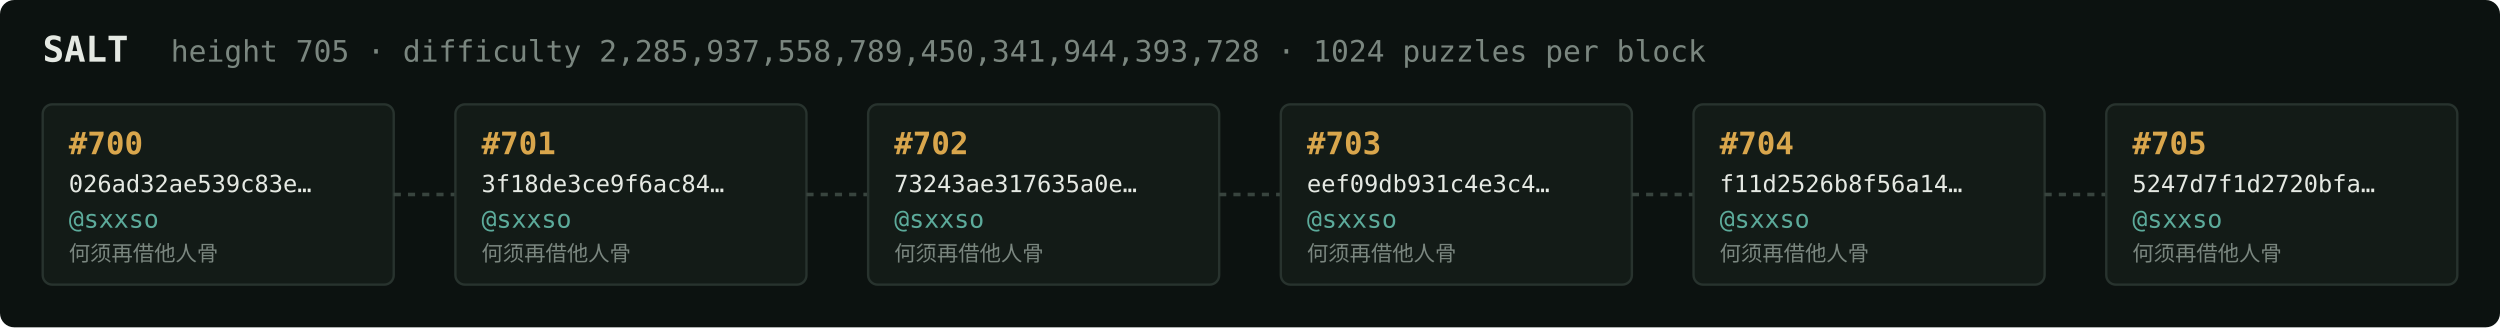
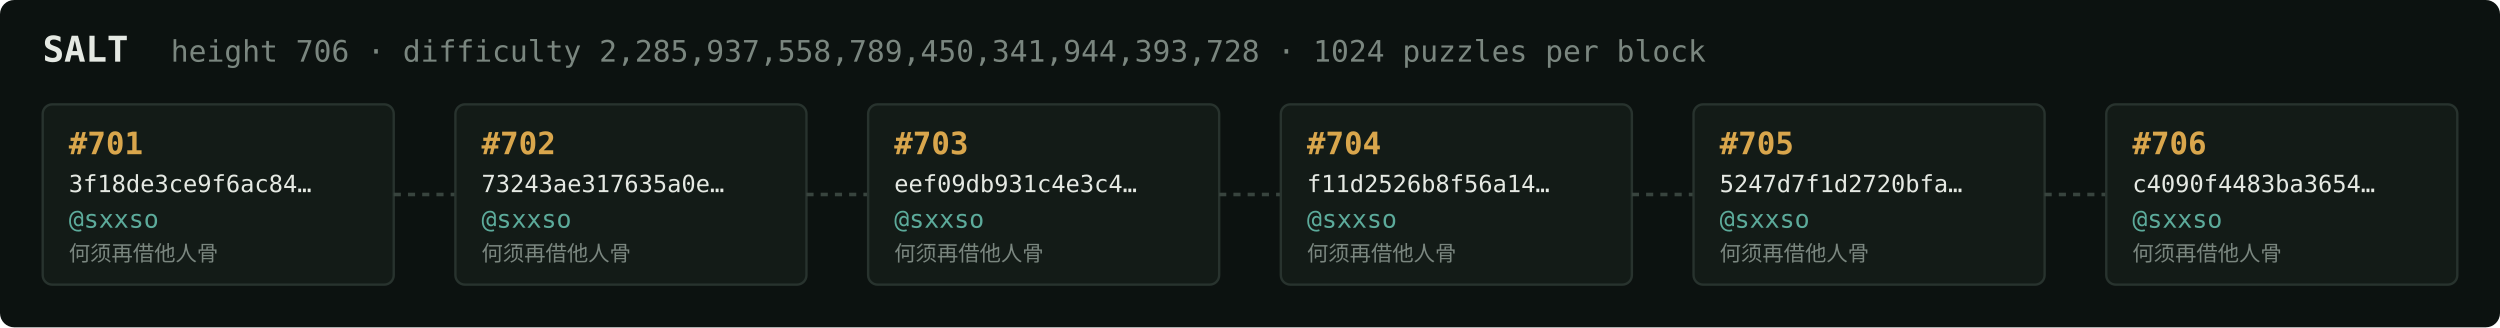
<svg xmlns="http://www.w3.org/2000/svg" width="1054" height="138" viewBox="0 0 1054 138" font-family="ui-monospace,SFMono-Regular,Menlo,monospace">
  <rect fill="#0c1210" width="1054" height="138" rx="6" />
  <text x="18" y="26" fill="#e5e9e3" font-size="15" font-weight="700">SALT</text>
-   <text x="72" y="26" fill="#7a867f" font-size="12.5">height 705 · difficulty 2,285,937,558,789,450,341,944,393,728 · 1024 puzzles per block</text>
+   <text x="72" y="26" fill="#7a867f" font-size="12.5">height 706 · difficulty 2,285,937,558,789,450,341,944,393,728 · 1024 puzzles per block</text>
  <rect x="18" y="44" width="148" height="76" rx="4" fill="#131b17" stroke="#28332e" stroke-width="1" />
-   <text x="29" y="65" fill="#d9a64c" font-size="13" font-weight="700">#700</text>
-   <text x="29" y="81" fill="#e5e9e3" font-size="10">026ad32ae539c83e…</text>
+   <text x="29" y="65" fill="#d9a64c" font-size="13" font-weight="700">#701</text>
+   <text x="29" y="81" fill="#e5e9e3" font-size="10">3f18de3ce9f6ac84…</text>
  <text x="29" y="96" fill="#5cab9b" font-size="10.5">@sxxso</text>
  <text x="29" y="110" fill="#7a867f" font-size="9">何须再借他人骨</text>
  <line x1="166" y1="82.0" x2="192" y2="82.0" stroke="#38443e" stroke-width="1.5" stroke-dasharray="3 3" />
  <rect x="192" y="44" width="148" height="76" rx="4" fill="#131b17" stroke="#28332e" stroke-width="1" />
-   <text x="203" y="65" fill="#d9a64c" font-size="13" font-weight="700">#701</text>
-   <text x="203" y="81" fill="#e5e9e3" font-size="10">3f18de3ce9f6ac84…</text>
+   <text x="203" y="65" fill="#d9a64c" font-size="13" font-weight="700">#702</text>
+   <text x="203" y="81" fill="#e5e9e3" font-size="10">73243ae317635a0e…</text>
  <text x="203" y="96" fill="#5cab9b" font-size="10.5">@sxxso</text>
  <text x="203" y="110" fill="#7a867f" font-size="9">何须再借他人骨</text>
  <line x1="340" y1="82.0" x2="366" y2="82.0" stroke="#38443e" stroke-width="1.5" stroke-dasharray="3 3" />
  <rect x="366" y="44" width="148" height="76" rx="4" fill="#131b17" stroke="#28332e" stroke-width="1" />
-   <text x="377" y="65" fill="#d9a64c" font-size="13" font-weight="700">#702</text>
-   <text x="377" y="81" fill="#e5e9e3" font-size="10">73243ae317635a0e…</text>
+   <text x="377" y="65" fill="#d9a64c" font-size="13" font-weight="700">#703</text>
+   <text x="377" y="81" fill="#e5e9e3" font-size="10">eef09db931c4e3c4…</text>
  <text x="377" y="96" fill="#5cab9b" font-size="10.5">@sxxso</text>
  <text x="377" y="110" fill="#7a867f" font-size="9">何须再借他人骨</text>
  <line x1="514" y1="82.0" x2="540" y2="82.0" stroke="#38443e" stroke-width="1.5" stroke-dasharray="3 3" />
  <rect x="540" y="44" width="148" height="76" rx="4" fill="#131b17" stroke="#28332e" stroke-width="1" />
-   <text x="551" y="65" fill="#d9a64c" font-size="13" font-weight="700">#703</text>
-   <text x="551" y="81" fill="#e5e9e3" font-size="10">eef09db931c4e3c4…</text>
+   <text x="551" y="65" fill="#d9a64c" font-size="13" font-weight="700">#704</text>
+   <text x="551" y="81" fill="#e5e9e3" font-size="10">f11d2526b8f56a14…</text>
  <text x="551" y="96" fill="#5cab9b" font-size="10.5">@sxxso</text>
  <text x="551" y="110" fill="#7a867f" font-size="9">何须再借他人骨</text>
  <line x1="688" y1="82.0" x2="714" y2="82.0" stroke="#38443e" stroke-width="1.5" stroke-dasharray="3 3" />
  <rect x="714" y="44" width="148" height="76" rx="4" fill="#131b17" stroke="#28332e" stroke-width="1" />
-   <text x="725" y="65" fill="#d9a64c" font-size="13" font-weight="700">#704</text>
-   <text x="725" y="81" fill="#e5e9e3" font-size="10">f11d2526b8f56a14…</text>
+   <text x="725" y="65" fill="#d9a64c" font-size="13" font-weight="700">#705</text>
+   <text x="725" y="81" fill="#e5e9e3" font-size="10">5247d7f1d2720bfa…</text>
  <text x="725" y="96" fill="#5cab9b" font-size="10.5">@sxxso</text>
  <text x="725" y="110" fill="#7a867f" font-size="9">何须再借他人骨</text>
  <line x1="862" y1="82.0" x2="888" y2="82.0" stroke="#38443e" stroke-width="1.5" stroke-dasharray="3 3" />
  <rect x="888" y="44" width="148" height="76" rx="4" fill="#131b17" stroke="#28332e" stroke-width="1" />
-   <text x="899" y="65" fill="#d9a64c" font-size="13" font-weight="700">#705</text>
-   <text x="899" y="81" fill="#e5e9e3" font-size="10">5247d7f1d2720bfa…</text>
+   <text x="899" y="65" fill="#d9a64c" font-size="13" font-weight="700">#706</text>
+   <text x="899" y="81" fill="#e5e9e3" font-size="10">c4090f4483ba3654…</text>
  <text x="899" y="96" fill="#5cab9b" font-size="10.5">@sxxso</text>
  <text x="899" y="110" fill="#7a867f" font-size="9">何须再借他人骨</text>
</svg>
